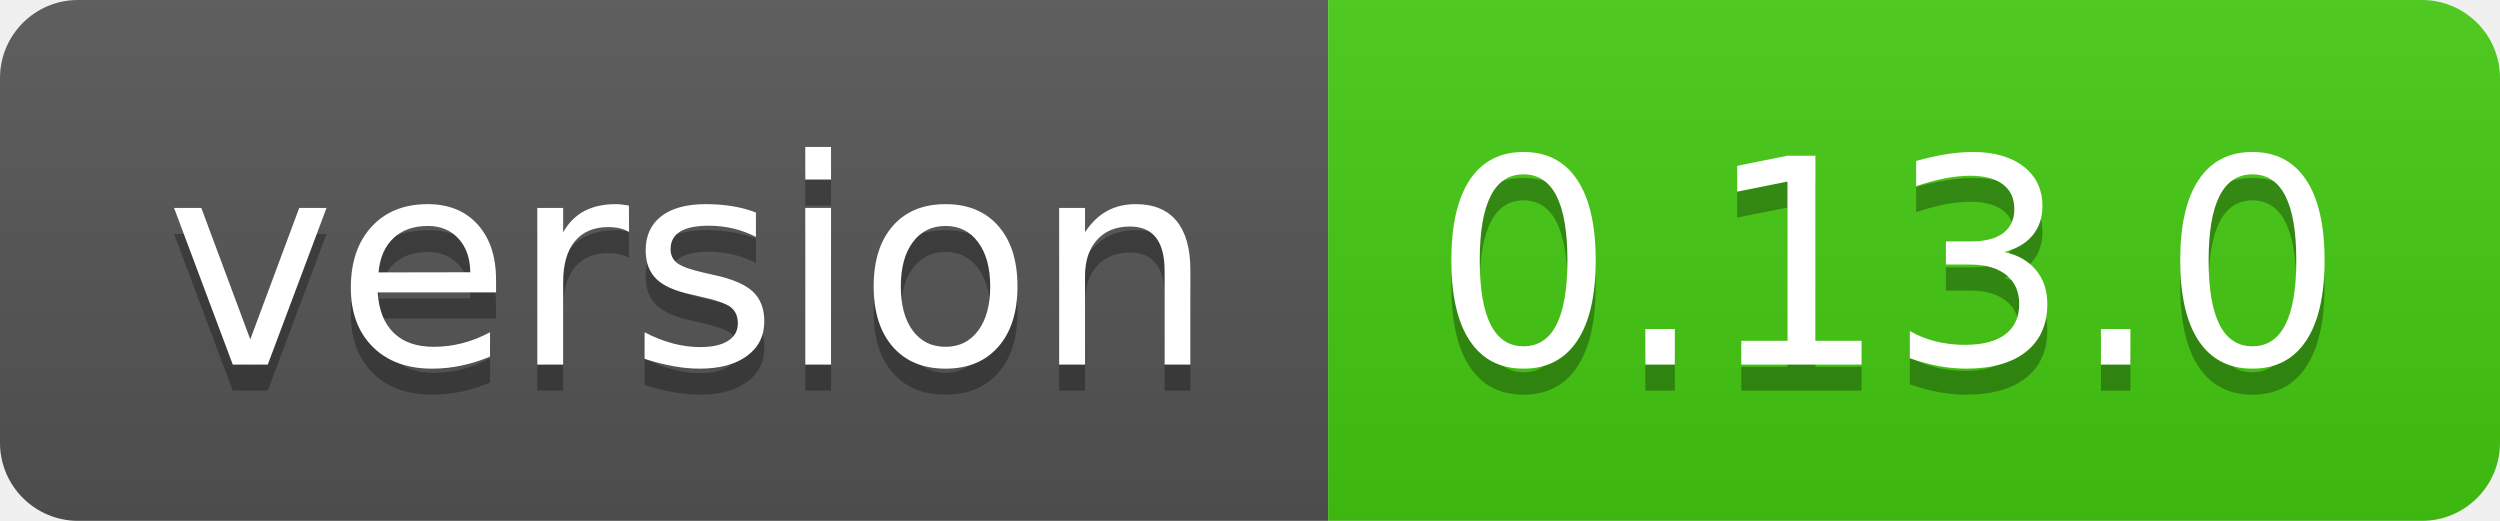
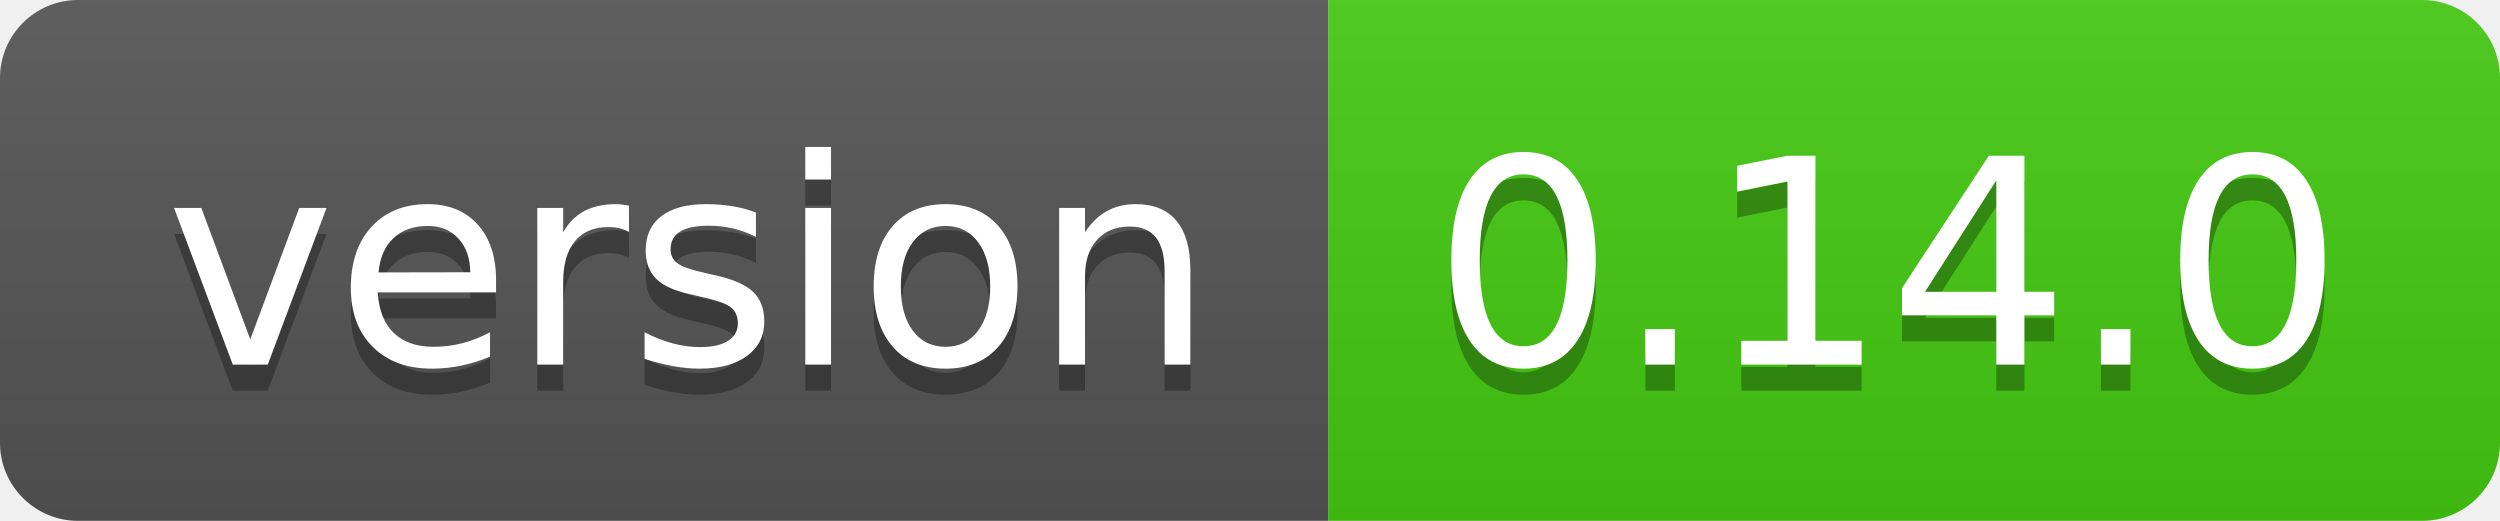
- <svg xmlns="http://www.w3.org/2000/svg" width="96" height="20" role="img" aria-label="version: 0.13.0">
+ <svg xmlns="http://www.w3.org/2000/svg" width="96" height="20" role="img" aria-label="version: 0.14.0">
  <linearGradient id="s" x2="0" y2="100%">
    <stop offset="0" stop-color="#bbb" stop-opacity=".1" />
    <stop offset="1" stop-opacity=".1" />
  </linearGradient>
  <clipPath id="r">
    <rect width="96" height="20" rx="3" fill="#fff" />
  </clipPath>
  <g clip-path="url(#r)">
    <rect width="51" height="20" fill="#555" />
    <rect x="51" width="45" height="20" fill="#4c1" />
    <rect width="96" height="20" fill="url(#s)" />
  </g>
  <g fill="#fff" text-anchor="middle" font-family="Verdana,Geneva,DejaVu Sans,sans-serif" text-rendering="geometricPrecision" font-size="110">
    <text aria-hidden="true" x="265" y="150" fill="#010101" fill-opacity=".3" transform="scale(.1)" textLength="410">version</text>
    <text x="265" y="140" transform="scale(.1)" fill="#fff" textLength="410">version</text>
-     <text aria-hidden="true" x="725" y="150" fill="#010101" fill-opacity=".3" transform="scale(.1)" textLength="350">0.13.0</text>
-     <text x="725" y="140" transform="scale(.1)" fill="#fff" textLength="350">0.13.0</text>
+     <text aria-hidden="true" x="725" y="150" fill="#010101" fill-opacity=".3" transform="scale(.1)" textLength="350">0.14.0</text>
+     <text x="725" y="140" transform="scale(.1)" fill="#fff" textLength="350">0.14.0</text>
  </g>
</svg>
